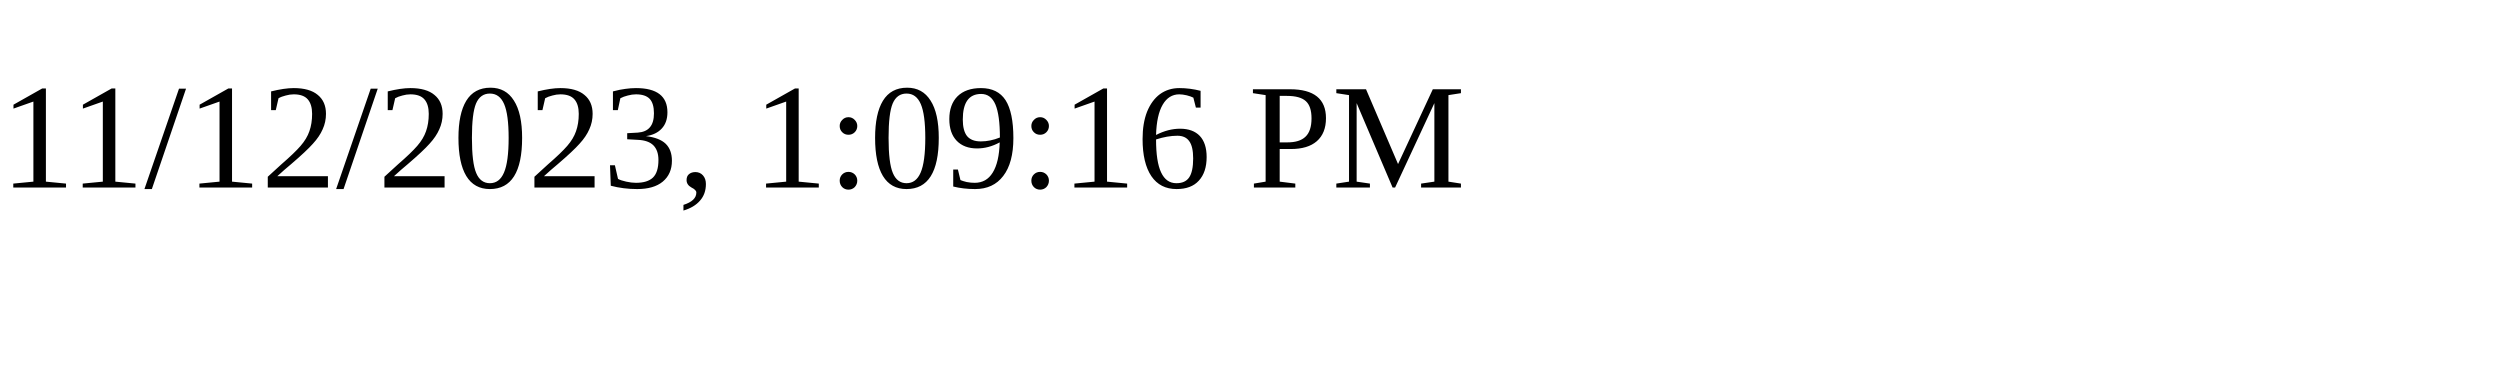
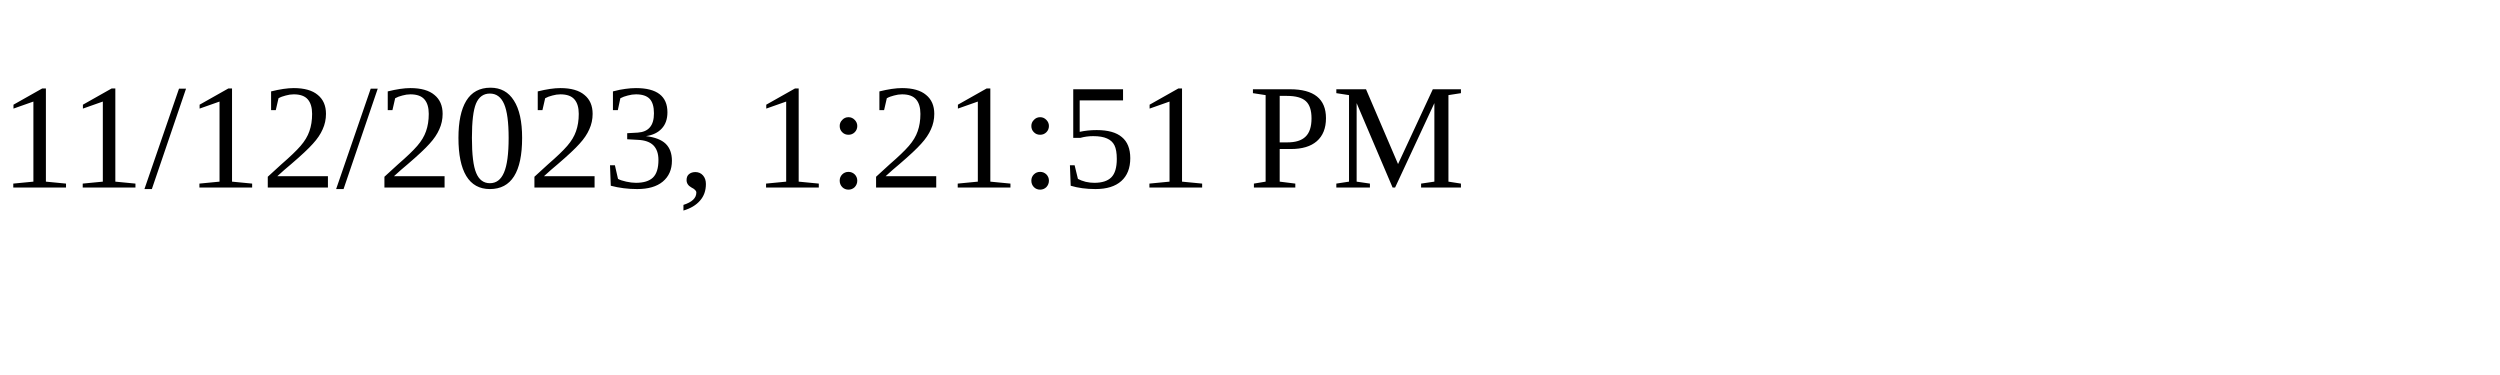
<svg xmlns="http://www.w3.org/2000/svg" height="30" width="200">
-   <text x="0" y="15">11/12/2023, 1:09:16 PM</text>
+   <text x="0" y="15">11/12/2023, 1:21:51 PM</text>
</svg>
